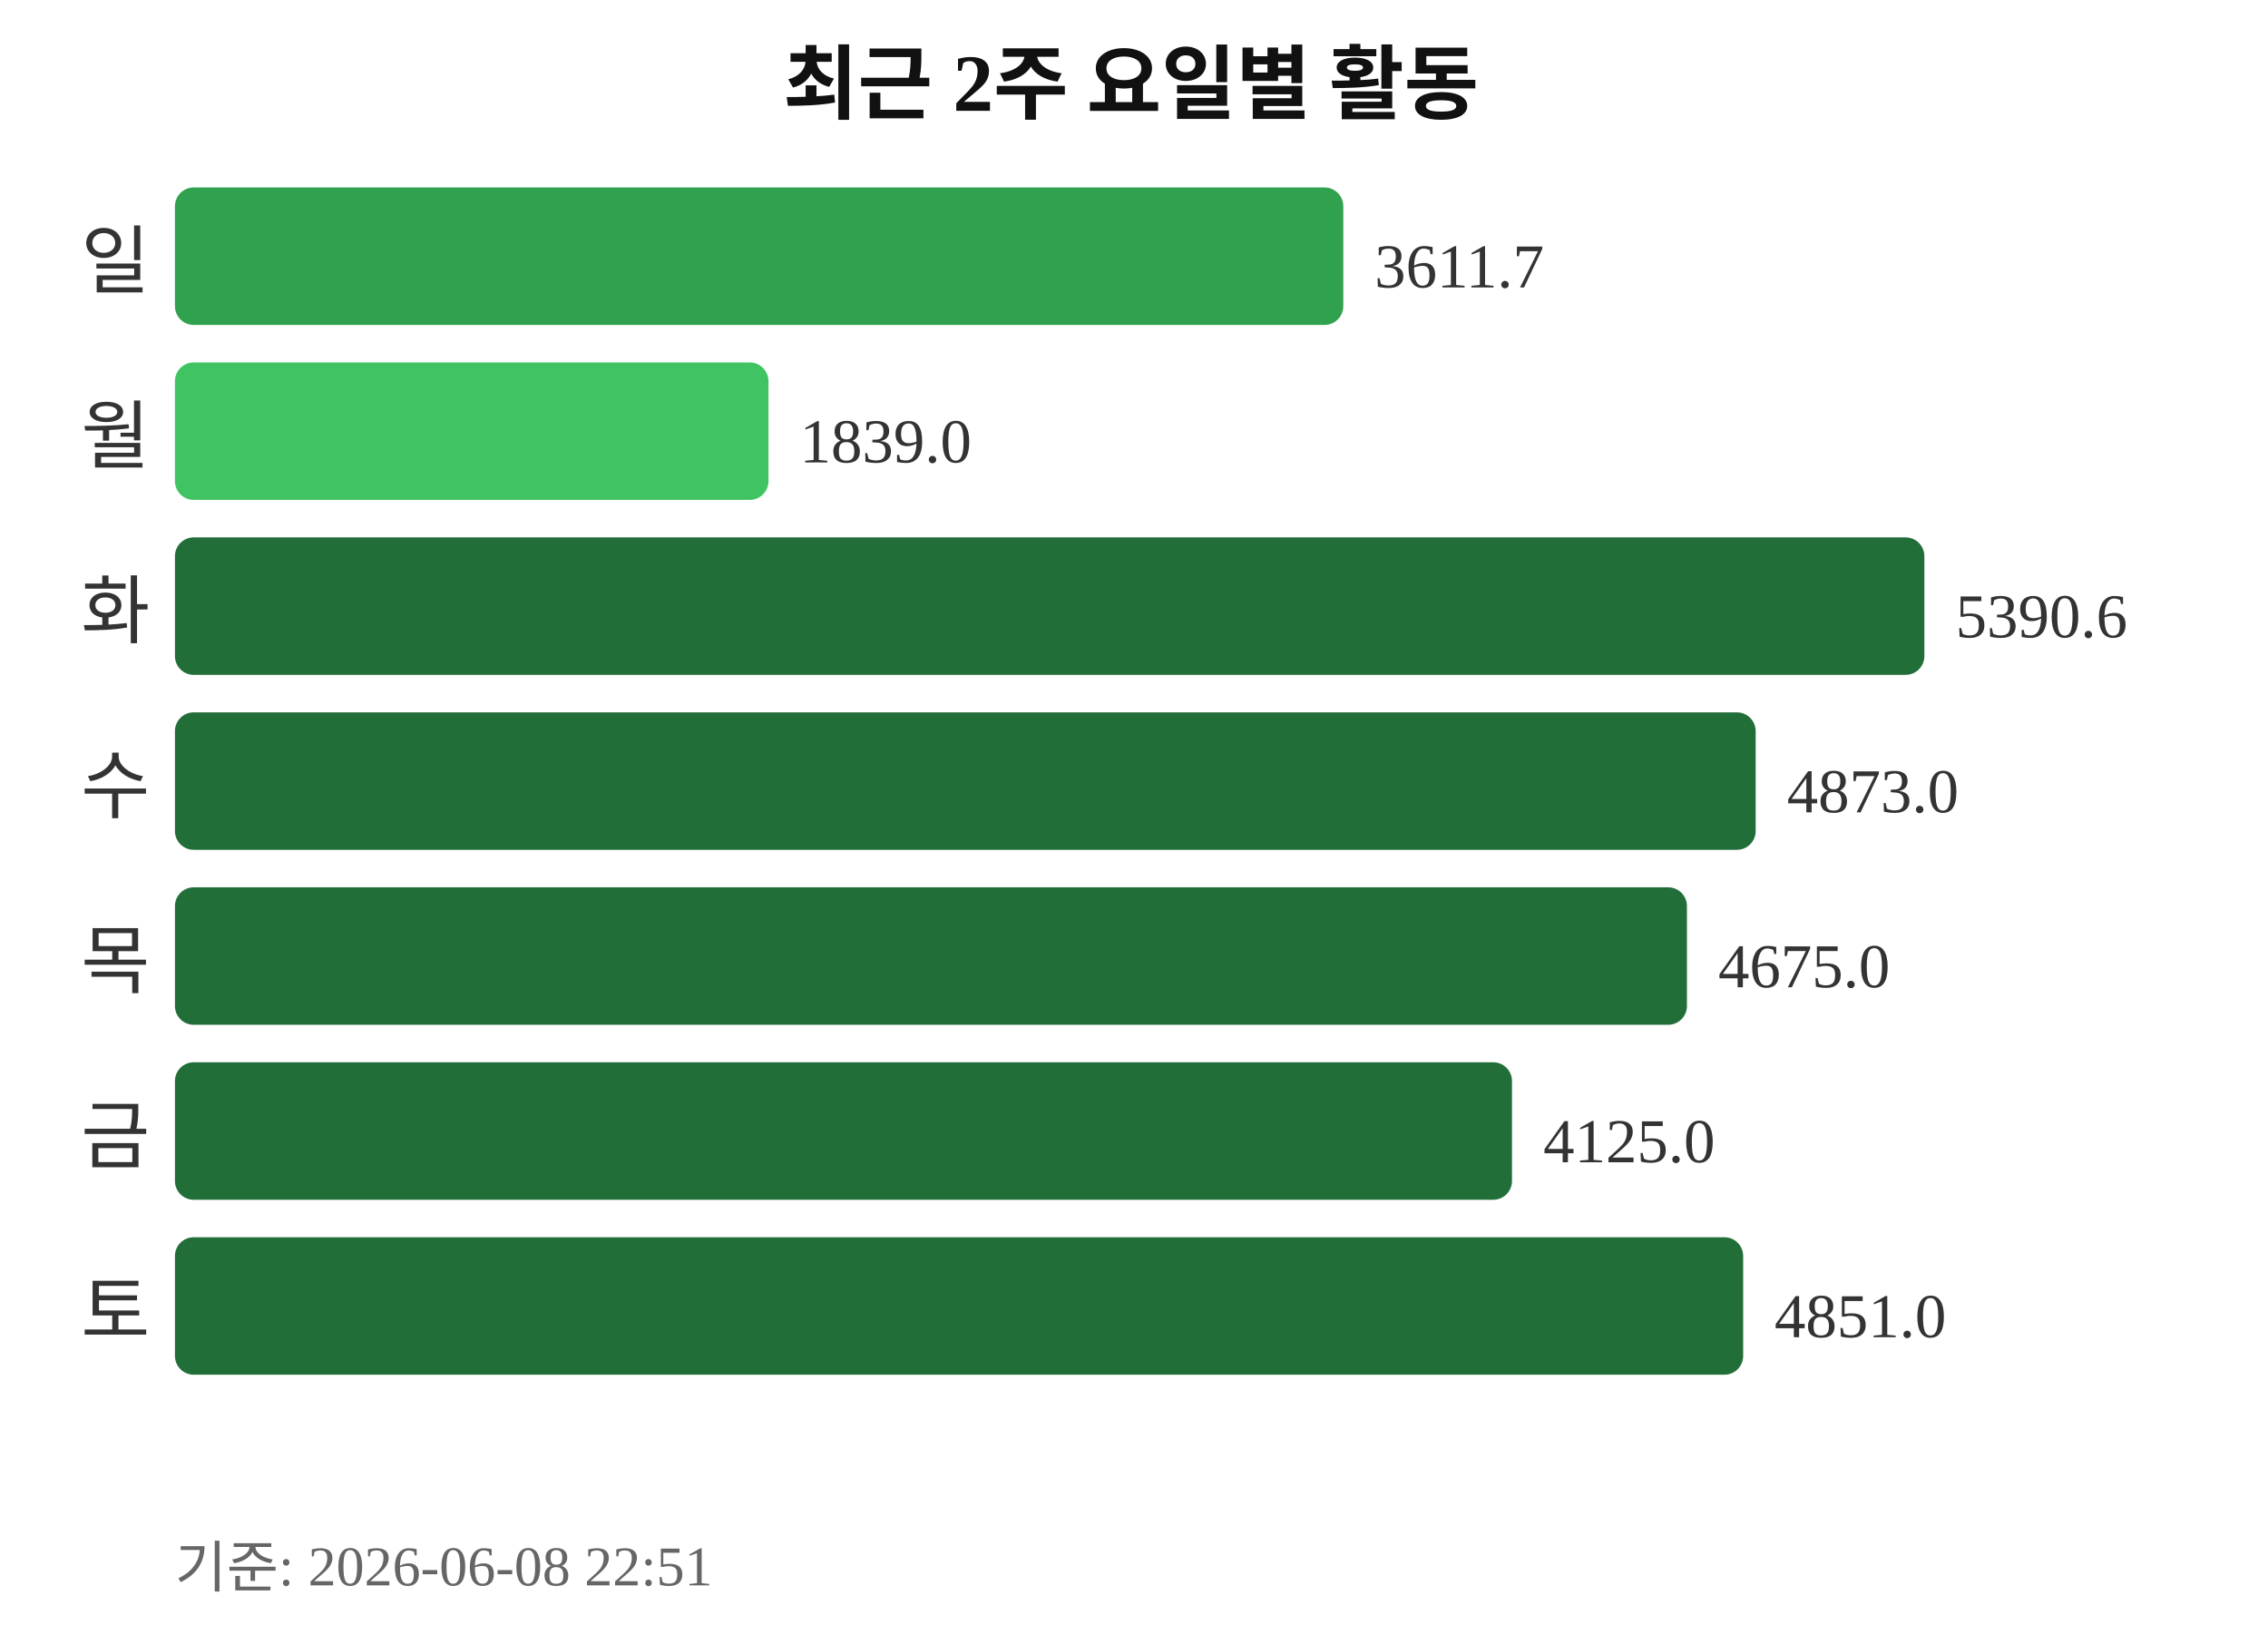
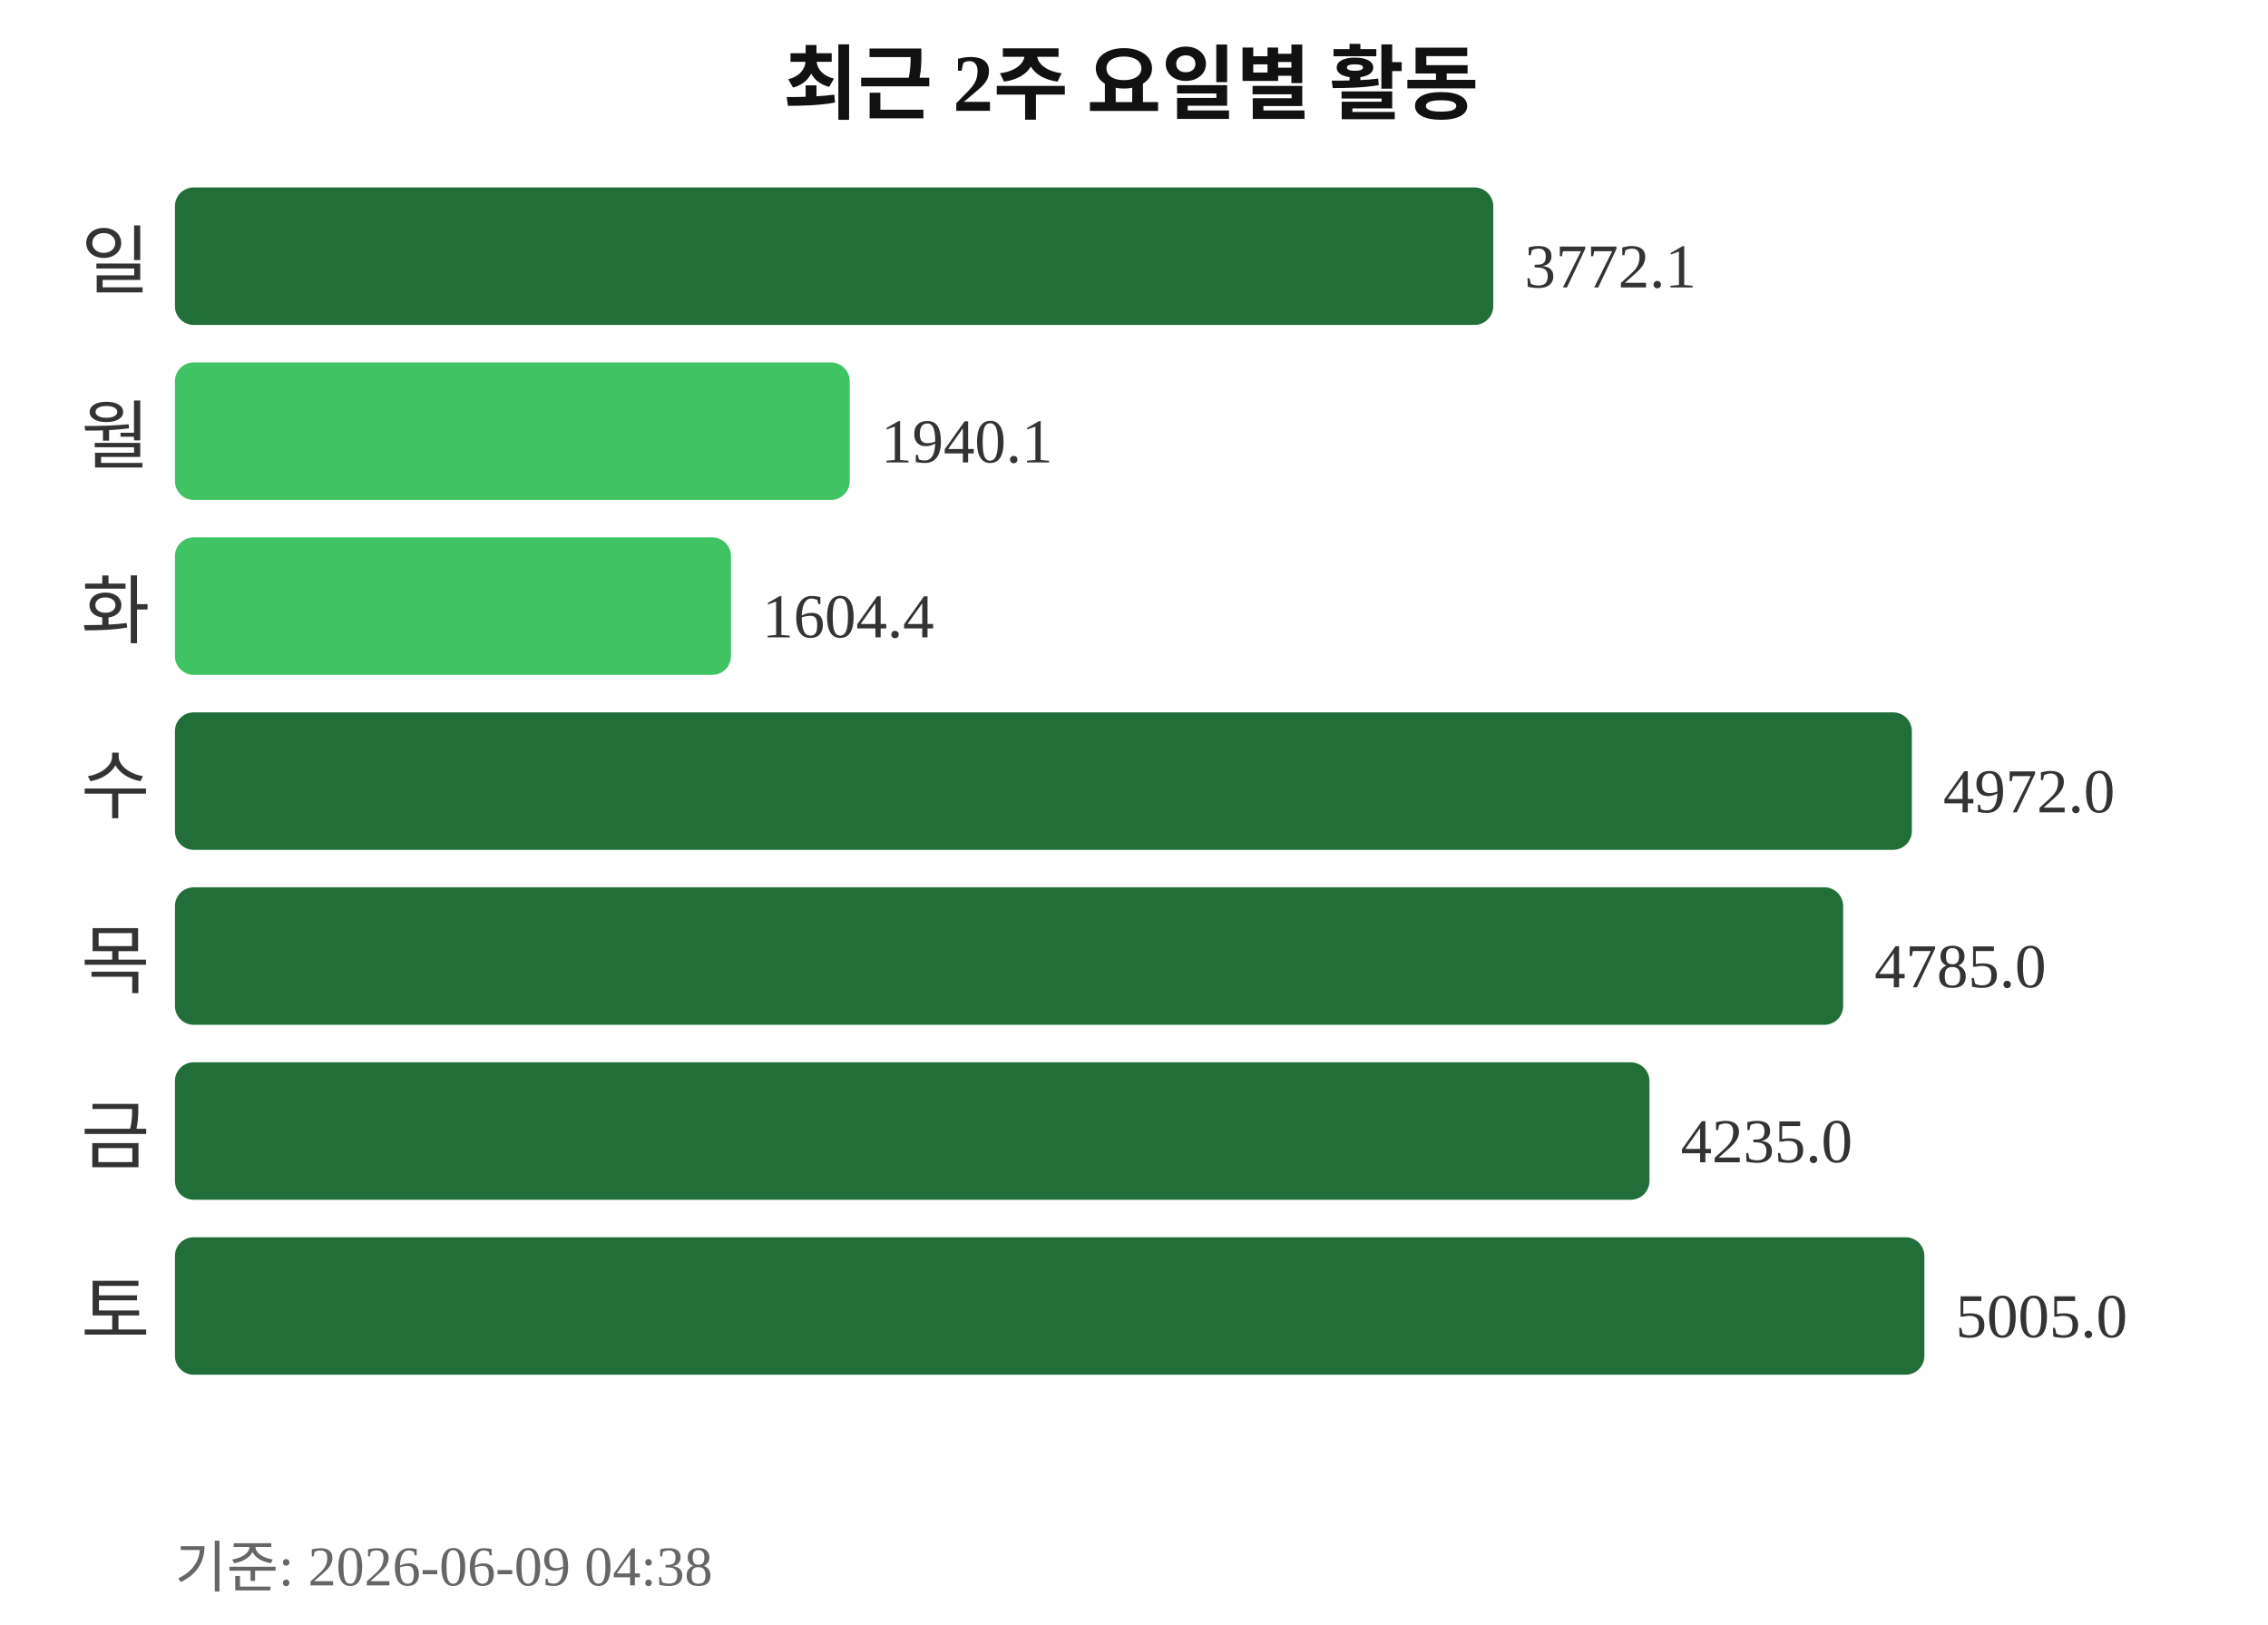
<svg xmlns="http://www.w3.org/2000/svg" width="363" height="260">
  <text x="181" y="18" text-anchor="middle" font-size="13" font-weight="bold" fill="#111111">최근 2주 요일별 활동</text>
  <text x="24" y="46" text-anchor="end" font-size="12" fill="#333333">일</text>
-   <rect x="28" y="30" width="187" height="22" rx="3" fill="#30a14e" />
-   <text x="220" y="46" font-size="10" fill="#333333">3611.7</text>
+   <rect x="28" y="30" width="211" height="22" rx="3" fill="#216e39" />
+   <text x="244" y="46" font-size="10" fill="#333333">3772.1</text>
  <text x="24" y="74" text-anchor="end" font-size="12" fill="#333333">월</text>
-   <rect x="28" y="58" width="95" height="22" rx="3" fill="#40c463" />
-   <text x="128" y="74" font-size="10" fill="#333333">1839.0</text>
+   <rect x="28" y="58" width="108" height="22" rx="3" fill="#40c463" />
+   <text x="141" y="74" font-size="10" fill="#333333">1940.1</text>
  <text x="24" y="102" text-anchor="end" font-size="12" fill="#333333">화</text>
-   <rect x="28" y="86" width="280" height="22" rx="3" fill="#216e39" />
-   <text x="313" y="102" font-size="10" fill="#333333">5390.6</text>
+   <rect x="28" y="86" width="89" height="22" rx="3" fill="#40c463" />
+   <text x="122" y="102" font-size="10" fill="#333333">1604.4</text>
  <text x="24" y="130" text-anchor="end" font-size="12" fill="#333333">수</text>
-   <rect x="28" y="114" width="253" height="22" rx="3" fill="#216e39" />
-   <text x="286" y="130" font-size="10" fill="#333333">4873.0</text>
+   <rect x="28" y="114" width="278" height="22" rx="3" fill="#216e39" />
+   <text x="311" y="130" font-size="10" fill="#333333">4972.0</text>
  <text x="24" y="158" text-anchor="end" font-size="12" fill="#333333">목</text>
-   <rect x="28" y="142" width="242" height="22" rx="3" fill="#216e39" />
-   <text x="275" y="158" font-size="10" fill="#333333">4675.0</text>
+   <rect x="28" y="142" width="267" height="22" rx="3" fill="#216e39" />
+   <text x="300" y="158" font-size="10" fill="#333333">4785.0</text>
  <text x="24" y="186" text-anchor="end" font-size="12" fill="#333333">금</text>
-   <rect x="28" y="170" width="214" height="22" rx="3" fill="#216e39" />
-   <text x="247" y="186" font-size="10" fill="#333333">4125.0</text>
+   <rect x="28" y="170" width="236" height="22" rx="3" fill="#216e39" />
+   <text x="269" y="186" font-size="10" fill="#333333">4235.0</text>
  <text x="24" y="214" text-anchor="end" font-size="12" fill="#333333">토</text>
-   <rect x="28" y="198" width="251" height="22" rx="3" fill="#216e39" />
-   <text x="284" y="214" font-size="10" fill="#333333">4851.0</text>
-   <text x="28" y="254" font-size="9" fill="#666666">기준: 2026-06-08 22:51</text>
+   <rect x="28" y="198" width="280" height="22" rx="3" fill="#216e39" />
+   <text x="313" y="214" font-size="10" fill="#333333">5005.0</text>
+   <text x="28" y="254" font-size="9" fill="#666666">기준: 2026-06-09 04:38</text>
</svg>
